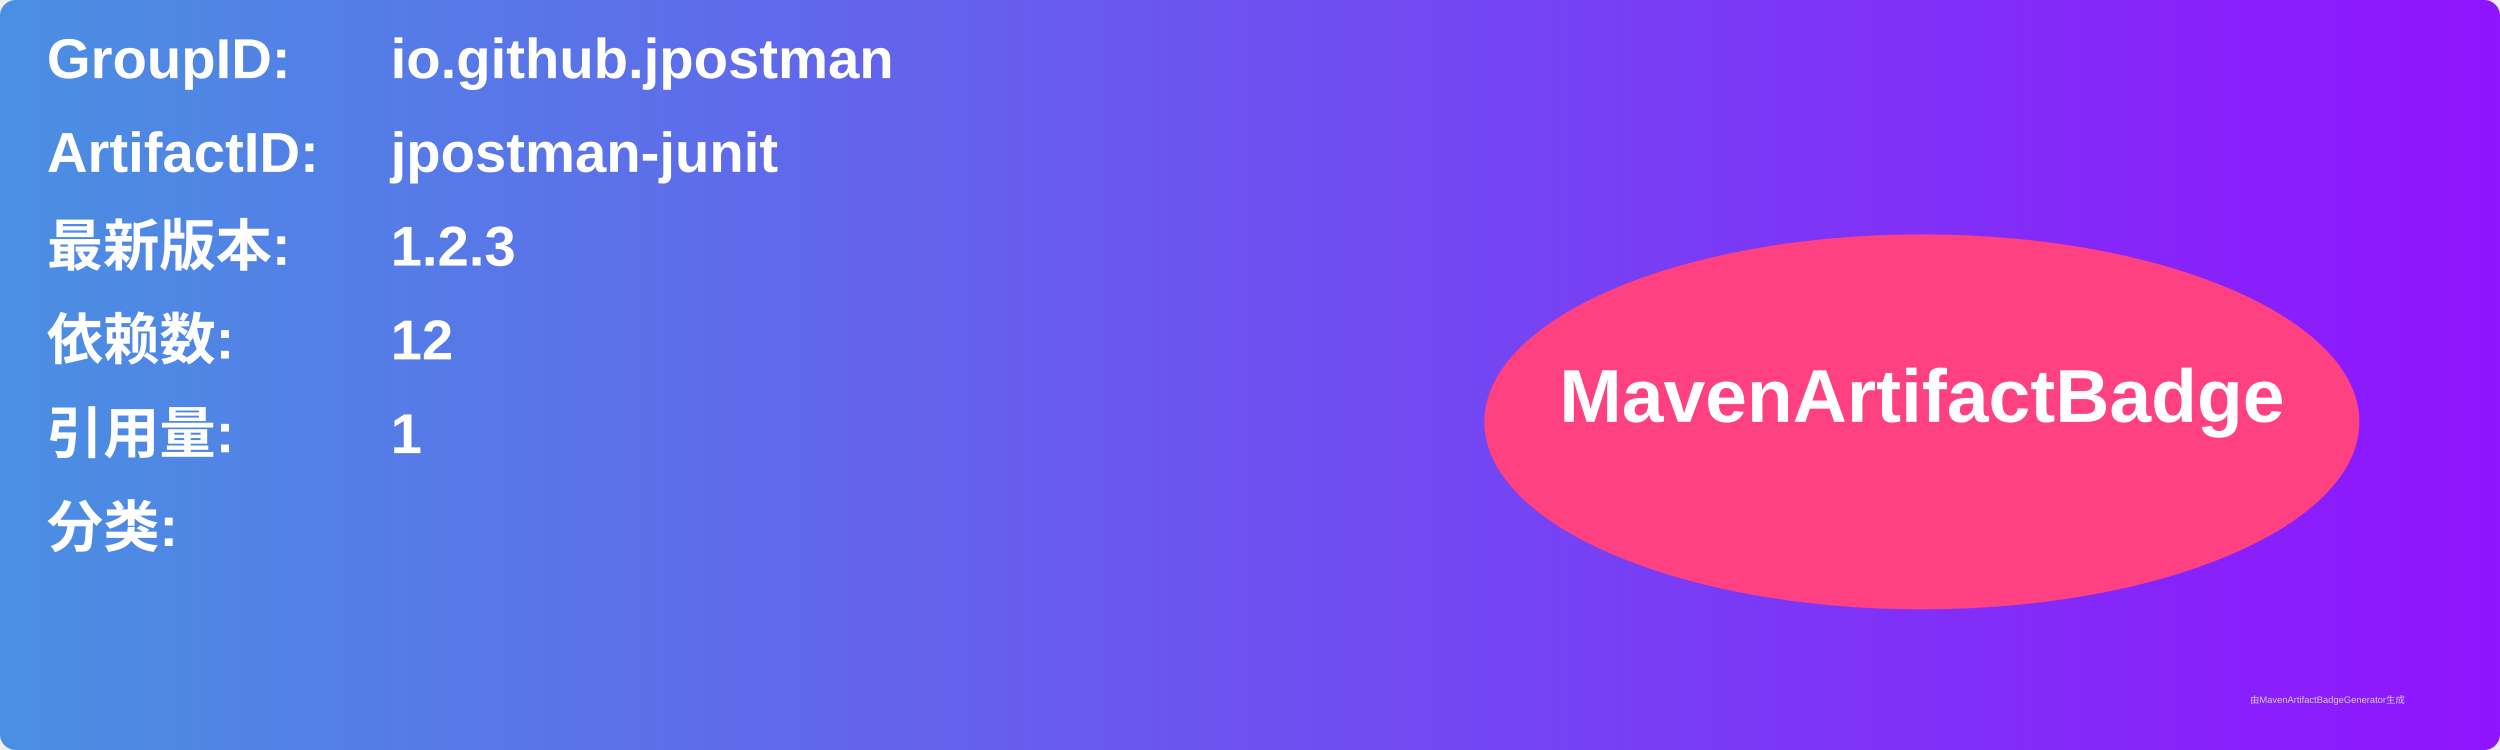
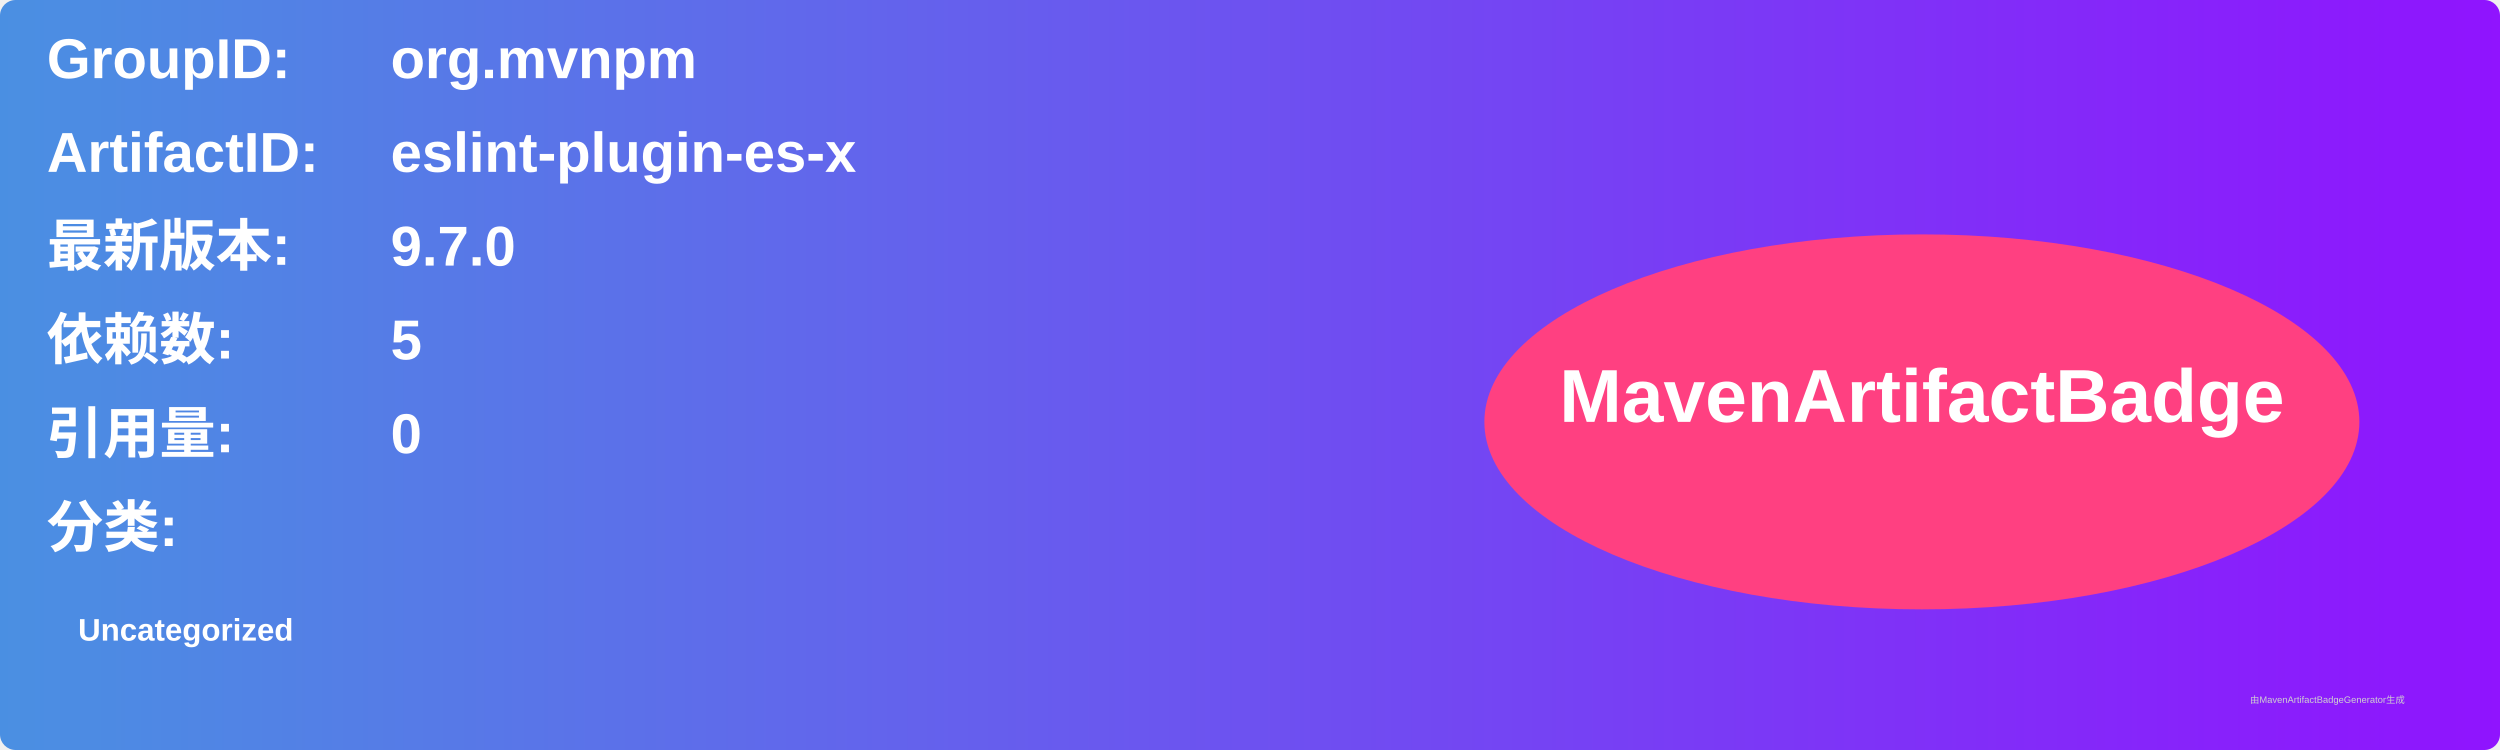
<svg xmlns="http://www.w3.org/2000/svg" width="800" height="240" viewBox="0 0 800 240">
  <linearGradient id="grad" x1="0%" y1="0%" x2="100%" y2="0%">
    <stop offset="0%" stop-color="#4a90e2" />
    <stop offset="100%" stop-color="#9013fe" />
  </linearGradient>
  <rect width="100%" height="100%" rx="5" ry="5" fill="url(#grad)" />
  <g transform="translate(15, 15)">
    <text x="0" y="10" font-family="Arial" font-size="18" fill="white" font-weight="bold" width="260">GroupID:</text>
-     <text x="110" y="10" font-family="Arial" font-size="18" fill="white" font-weight="bold" width="460">io.github.jpostman</text>
+     <text x="110" y="10" font-family="Arial" font-size="18" fill="white" font-weight="bold" width="460">org.mvnpm</text>
    <text x="0" y="40" font-family="Arial" font-size="18" fill="white" font-weight="bold" width="260">ArtifactID:</text>
-     <text x="110" y="40" font-family="Arial" font-size="18" fill="white" font-weight="bold" width="460">jpostman-junit</text>
+     <text x="110" y="40" font-family="Arial" font-size="18" fill="white" font-weight="bold" width="460">eslint-plugin-es-x</text>
    <text x="0" y="70" font-family="Arial" font-size="18" fill="white" font-weight="bold">最新版本:</text>
    <text x="110" y="70" font-family="Arial" font-size="18" fill="white" font-weight="bold">
-       <tspan font-weight="bold">1.2.3</tspan>
+       <tspan font-weight="bold">9.7.0</tspan>
    </text>
    <text x="0" y="100" font-family="Arial" font-size="18" fill="white" font-weight="bold">依赖数: </text>
    <text x="110" y="100" font-family="Arial" font-size="18" fill="white">
-       <tspan font-weight="bold">12</tspan>
+       <tspan font-weight="bold">5</tspan>
    </text>
    <text x="0" y="130" font-family="Arial" font-size="18" fill="white" font-weight="bold">引用量: </text>
    <text x="110" y="130" font-family="Arial" font-size="18" fill="white">
-       <tspan font-weight="bold">1</tspan>
+       <tspan font-weight="bold">0</tspan>
    </text>
    <text x="0" y="160" font-family="Arial" font-size="18" fill="white" font-weight="bold">分类:</text>
    <text x="10" y="190" font-family="Arial" font-size="10" fill="white">
-       <tspan font-weight="bold" />
+       <tspan font-weight="bold">Uncategorized</tspan>
    </text>
    <ellipse cx="600" cy="120" rx="140" ry="60" fill="#ff4081" />
    <text x="600" y="120" text-anchor="middle" font-family="Arial" font-size="24" fill="white" font-weight="bold">MavenArtifactBadge</text>
  </g>
  <text x="720" y="225" font-family="Arial" font-size="3" fill="#d0d0d0">由MavenArtifactBadgeGenerator生成</text>
</svg>
